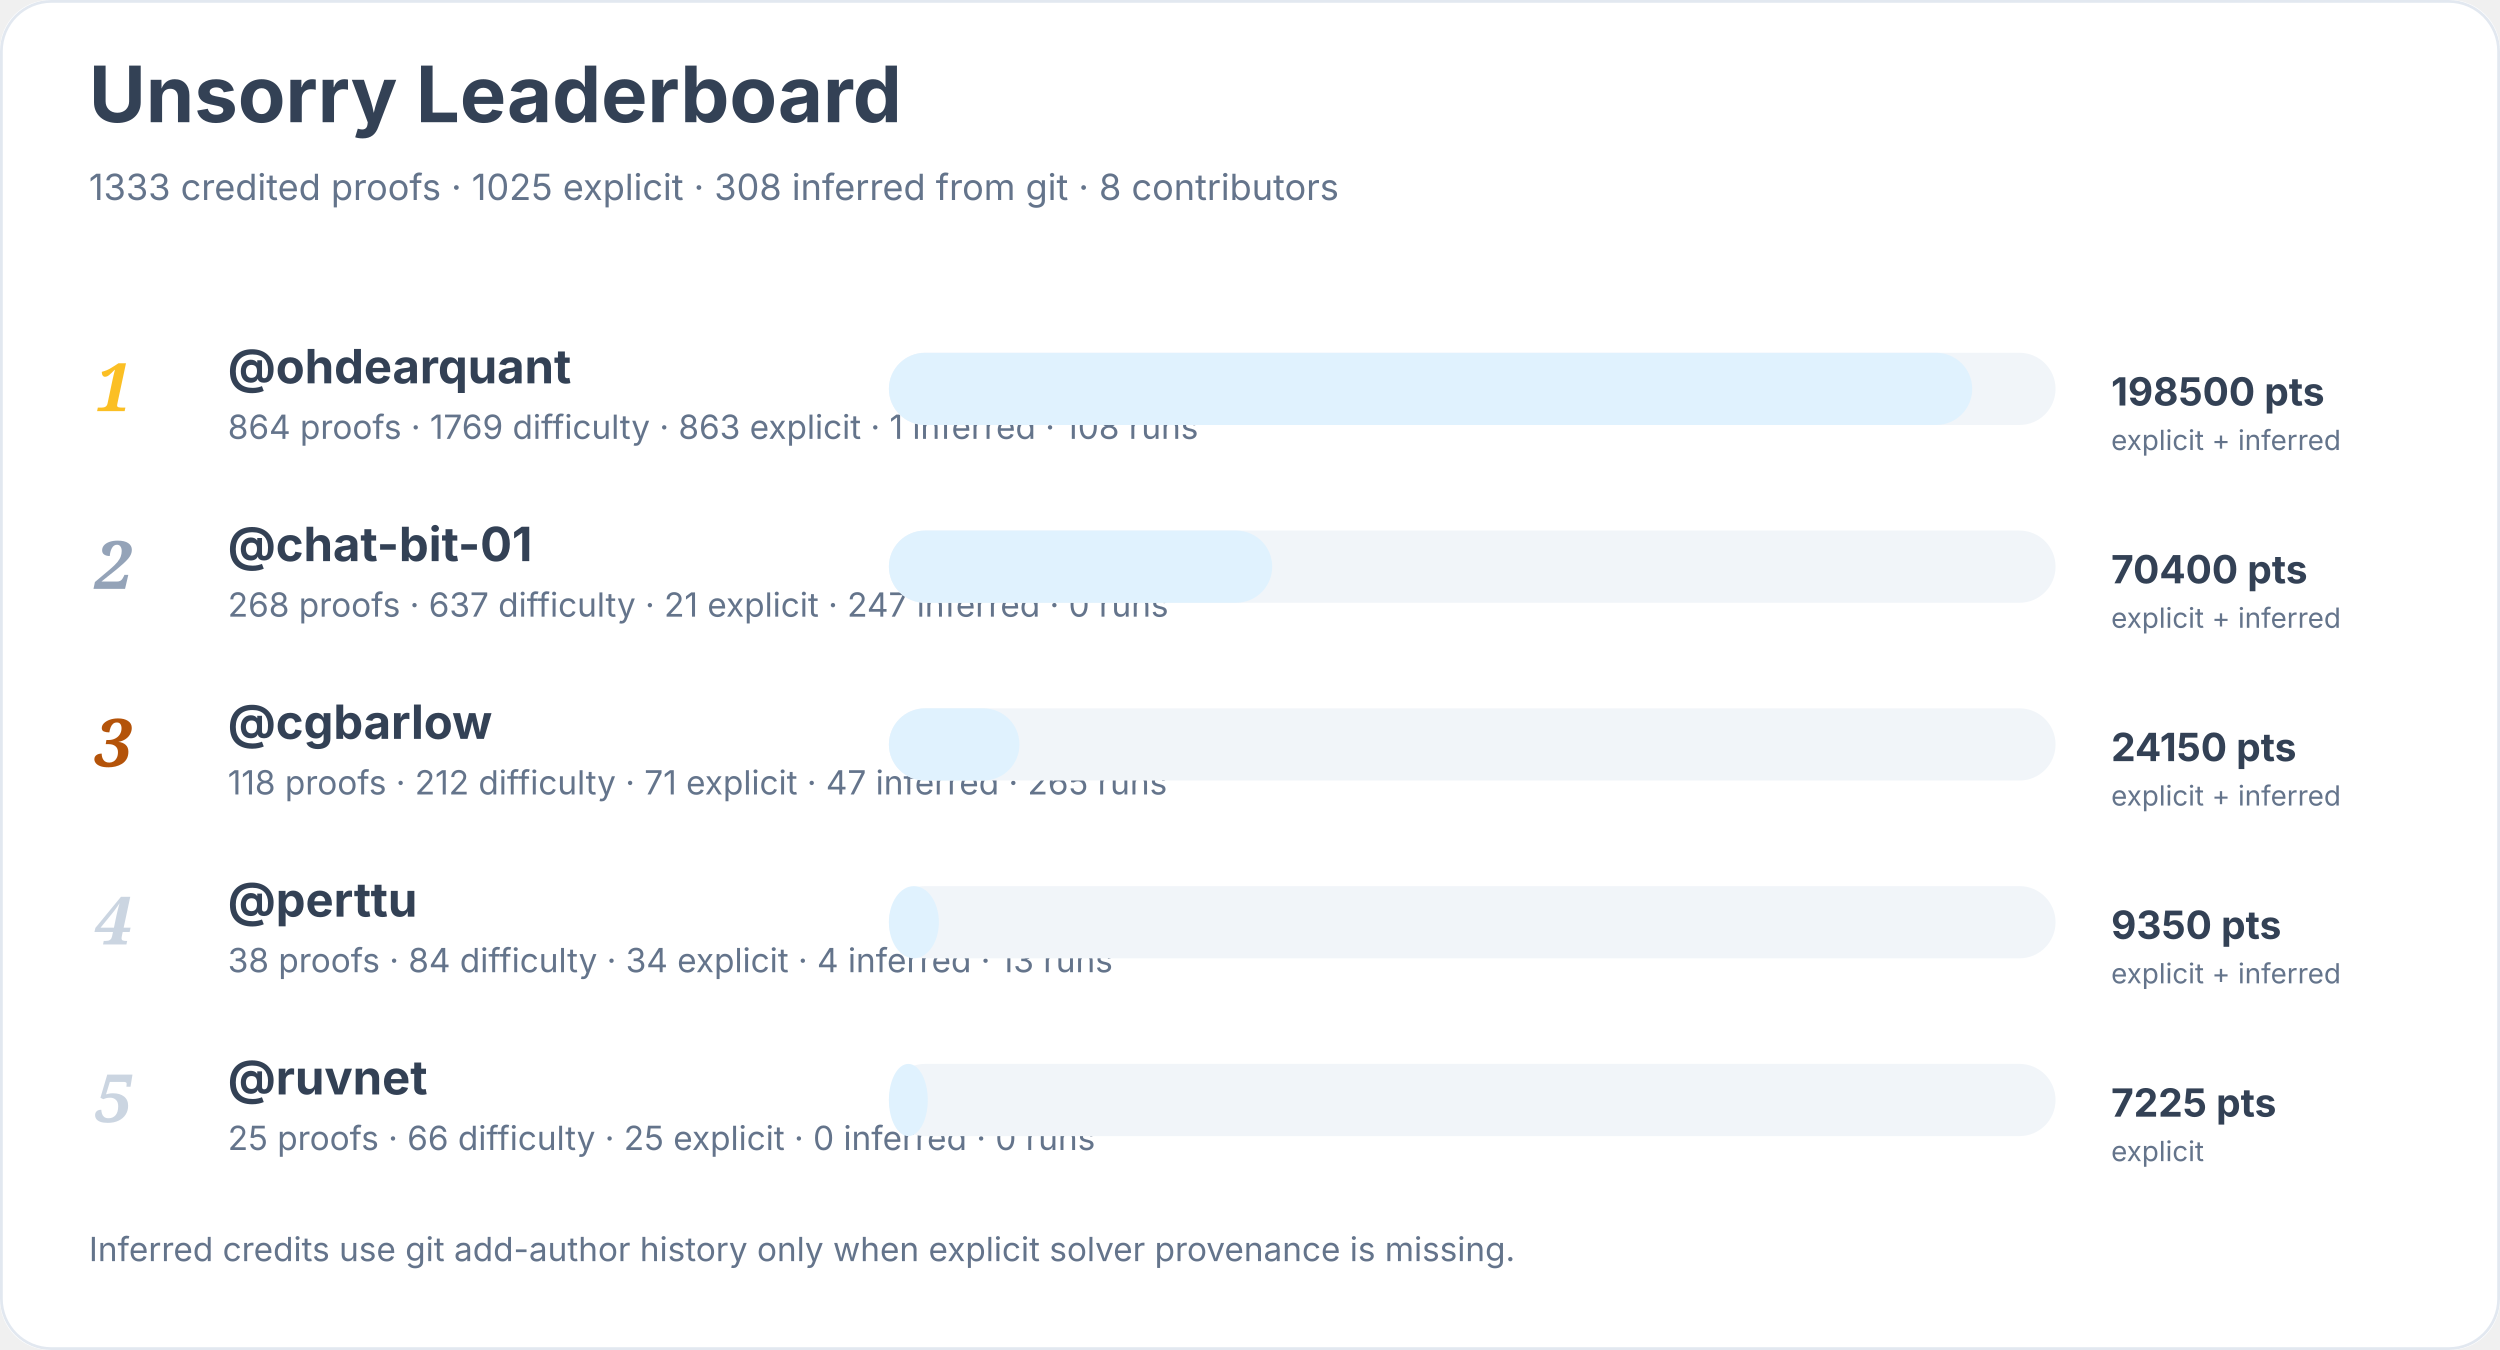
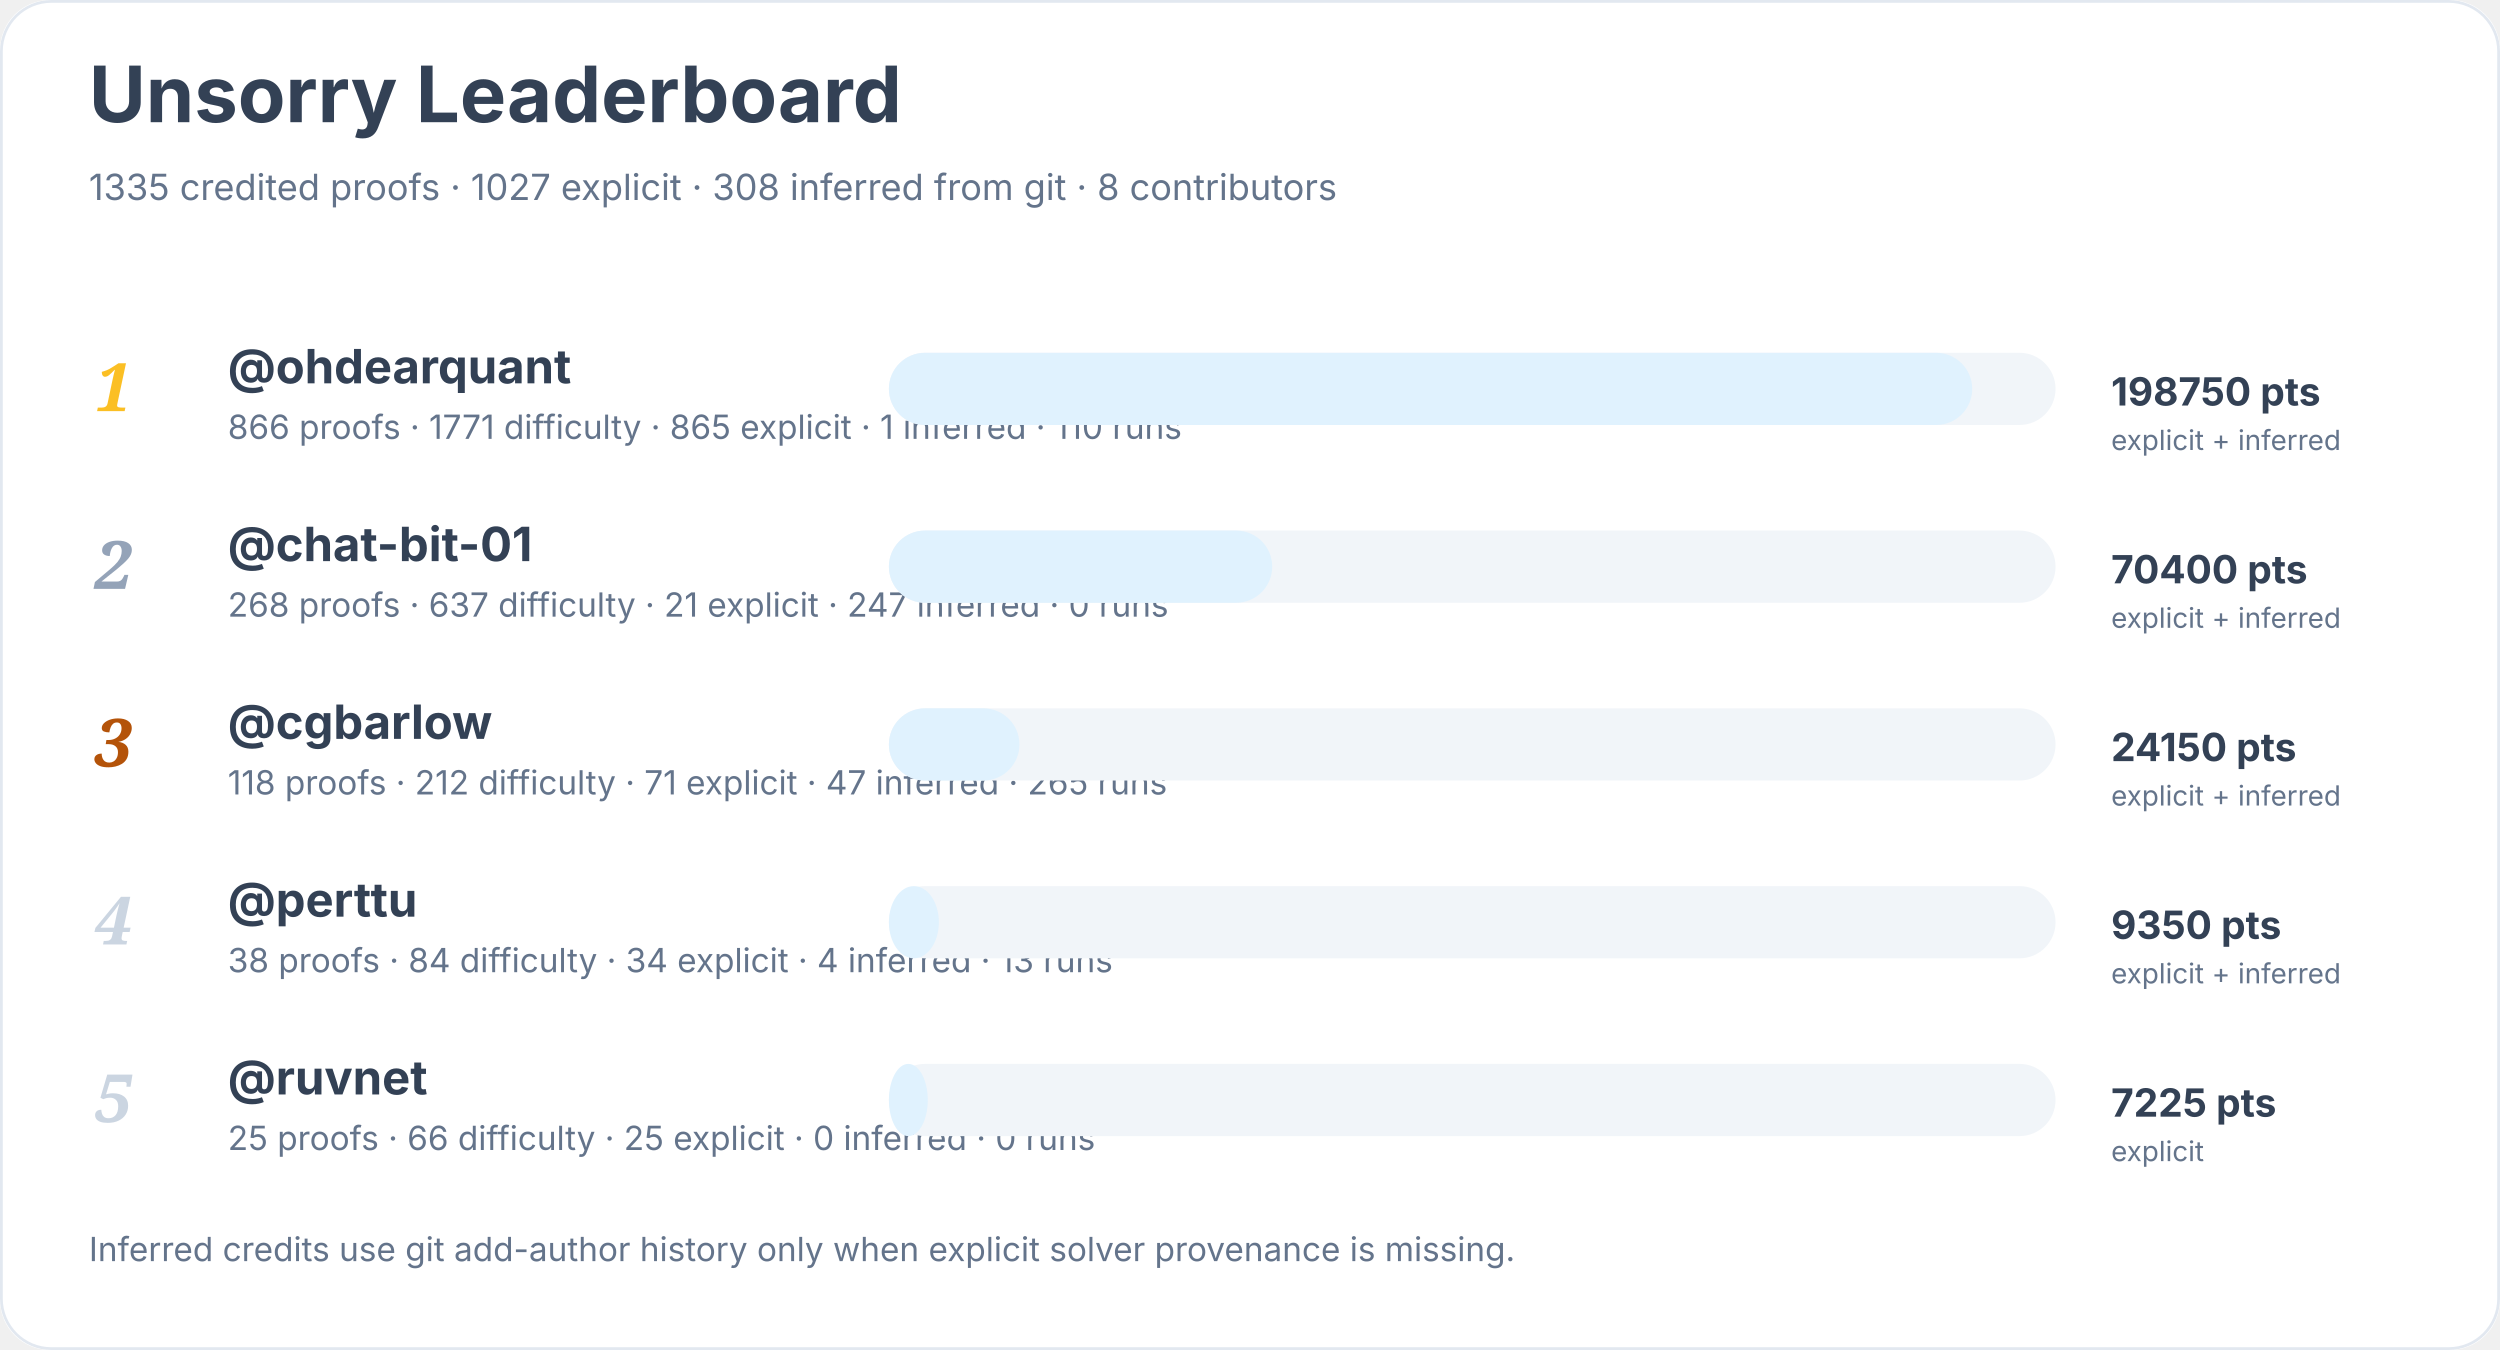
<svg xmlns="http://www.w3.org/2000/svg" width="900" height="486" viewBox="0 0 900 486" role="img" aria-labelledby="title desc">
  <rect width="900" height="100%" rx="18" fill="#ffffff" />
  <rect x="0.5" y="0.5" width="899" height="485" rx="18" fill="none" stroke="#e2e8f0" />
  <text x="32" y="44" font-family="Inter, system-ui, sans-serif" font-size="28" font-weight="700" fill="#334155">Unsorry Leaderboard</text>
-   <text x="32" y="72" font-family="Inter, system-ui, sans-serif" font-size="13" fill="#64748b">1333 credited proofs · 1025 explicit · 308 inferred from git · 8 contributors</text>
+   <text x="32" y="72" font-family="Inter, system-ui, sans-serif" font-size="13" fill="#64748b">1335 credited proofs · 1027 explicit · 308 inferred from git · 8 contributors</text>
  <text x="34" y="148" font-family="Georgia, serif" font-size="24" font-style="italic" font-weight="700" fill="#fbbf24">1</text>
  <a href="https://github.com/ohdearquant">
    <text x="82" y="138" font-family="Inter, system-ui, sans-serif" font-size="17" font-weight="650" fill="#334155">@ohdearquant</text>
  </a>
-   <text x="82" y="158" font-family="Inter, system-ui, sans-serif" font-size="12" fill="#64748b">864 proofs · 1769 difficulty · 863 explicit · 1 inferred · 108 runs</text>
+   <text x="82" y="158" font-family="Inter, system-ui, sans-serif" font-size="12" fill="#64748b">866 proofs · 1771 difficulty · 865 explicit · 1 inferred · 110 runs</text>
  <rect x="320" y="127" width="420" height="26" rx="13" fill="#f1f5f9" />
  <rect x="320" y="127" width="390" height="26" rx="13" fill="#e0f2fe" />
-   <text x="760" y="146" font-family="Inter, system-ui, sans-serif" font-size="14" font-weight="700" fill="#334155">198500 pts</text>
+   <text x="760" y="146" font-family="Inter, system-ui, sans-serif" font-size="14" font-weight="700" fill="#334155">198750 pts</text>
  <text x="760" y="162" font-family="Inter, system-ui, sans-serif" font-size="10" fill="#64748b">explicit + inferred</text>
  <text x="34" y="212" font-family="Georgia, serif" font-size="24" font-style="italic" font-weight="700" fill="#94a3b8">2</text>
  <a href="https://github.com/chat-bit-01">
    <text x="82" y="202" font-family="Inter, system-ui, sans-serif" font-size="17" font-weight="650" fill="#334155">@chat-bit-01</text>
  </a>
  <text x="82" y="222" font-family="Inter, system-ui, sans-serif" font-size="12" fill="#64748b">268 proofs · 637 difficulty · 21 explicit · 247 inferred · 0 runs</text>
  <rect x="320" y="191" width="420" height="26" rx="13" fill="#f1f5f9" />
  <rect x="320" y="191" width="138" height="26" rx="13" fill="#e0f2fe" />
  <text x="760" y="210" font-family="Inter, system-ui, sans-serif" font-size="14" font-weight="700" fill="#334155">70400 pts</text>
  <text x="760" y="226" font-family="Inter, system-ui, sans-serif" font-size="10" fill="#64748b">explicit + inferred</text>
  <text x="34" y="276" font-family="Georgia, serif" font-size="24" font-style="italic" font-weight="700" fill="#b45309">3</text>
  <a href="https://github.com/cgbarlow">
    <text x="82" y="266" font-family="Inter, system-ui, sans-serif" font-size="17" font-weight="650" fill="#334155">@cgbarlow</text>
  </a>
  <text x="82" y="286" font-family="Inter, system-ui, sans-serif" font-size="12" fill="#64748b">118 proofs · 212 difficulty · 71 explicit · 47 inferred · 265 runs</text>
  <rect x="320" y="255" width="420" height="26" rx="13" fill="#f1f5f9" />
  <rect x="320" y="255" width="47" height="26" rx="13" fill="#e0f2fe" />
  <text x="760" y="274" font-family="Inter, system-ui, sans-serif" font-size="14" font-weight="700" fill="#334155">24150 pts</text>
  <text x="760" y="290" font-family="Inter, system-ui, sans-serif" font-size="10" fill="#64748b">explicit + inferred</text>
  <text x="34" y="340" font-family="Georgia, serif" font-size="24" font-style="italic" font-weight="700" fill="#cbd5e1">4</text>
  <a href="https://github.com/perttu">
    <text x="82" y="330" font-family="Inter, system-ui, sans-serif" font-size="17" font-weight="650" fill="#334155">@perttu</text>
  </a>
  <text x="82" y="350" font-family="Inter, system-ui, sans-serif" font-size="12" fill="#64748b">38 proofs · 84 difficulty · 34 explicit · 4 inferred · 13 runs</text>
  <rect x="320" y="319" width="420" height="26" rx="13" fill="#f1f5f9" />
  <rect x="320" y="319" width="18" height="26" rx="13" fill="#e0f2fe" />
  <text x="760" y="338" font-family="Inter, system-ui, sans-serif" font-size="14" font-weight="700" fill="#334155">9350 pts</text>
  <text x="760" y="354" font-family="Inter, system-ui, sans-serif" font-size="10" fill="#64748b">explicit + inferred</text>
  <text x="34" y="404" font-family="Georgia, serif" font-size="24" font-style="italic" font-weight="700" fill="#cbd5e1">5</text>
  <a href="https://github.com/ruvnet">
    <text x="82" y="394" font-family="Inter, system-ui, sans-serif" font-size="17" font-weight="650" fill="#334155">@ruvnet</text>
  </a>
  <text x="82" y="414" font-family="Inter, system-ui, sans-serif" font-size="12" fill="#64748b">25 proofs · 66 difficulty · 25 explicit · 0 inferred · 0 runs</text>
  <rect x="320" y="383" width="420" height="26" rx="13" fill="#f1f5f9" />
  <rect x="320" y="383" width="14" height="26" rx="13" fill="#e0f2fe" />
  <text x="760" y="402" font-family="Inter, system-ui, sans-serif" font-size="14" font-weight="700" fill="#334155">7225 pts</text>
  <text x="760" y="418" font-family="Inter, system-ui, sans-serif" font-size="10" fill="#64748b">explicit</text>
  <text x="32" y="454" font-family="Inter, system-ui, sans-serif" font-size="12" fill="#64748b">Inferred credits use git add-author history only when explicit solver provenance is missing.</text>
</svg>
